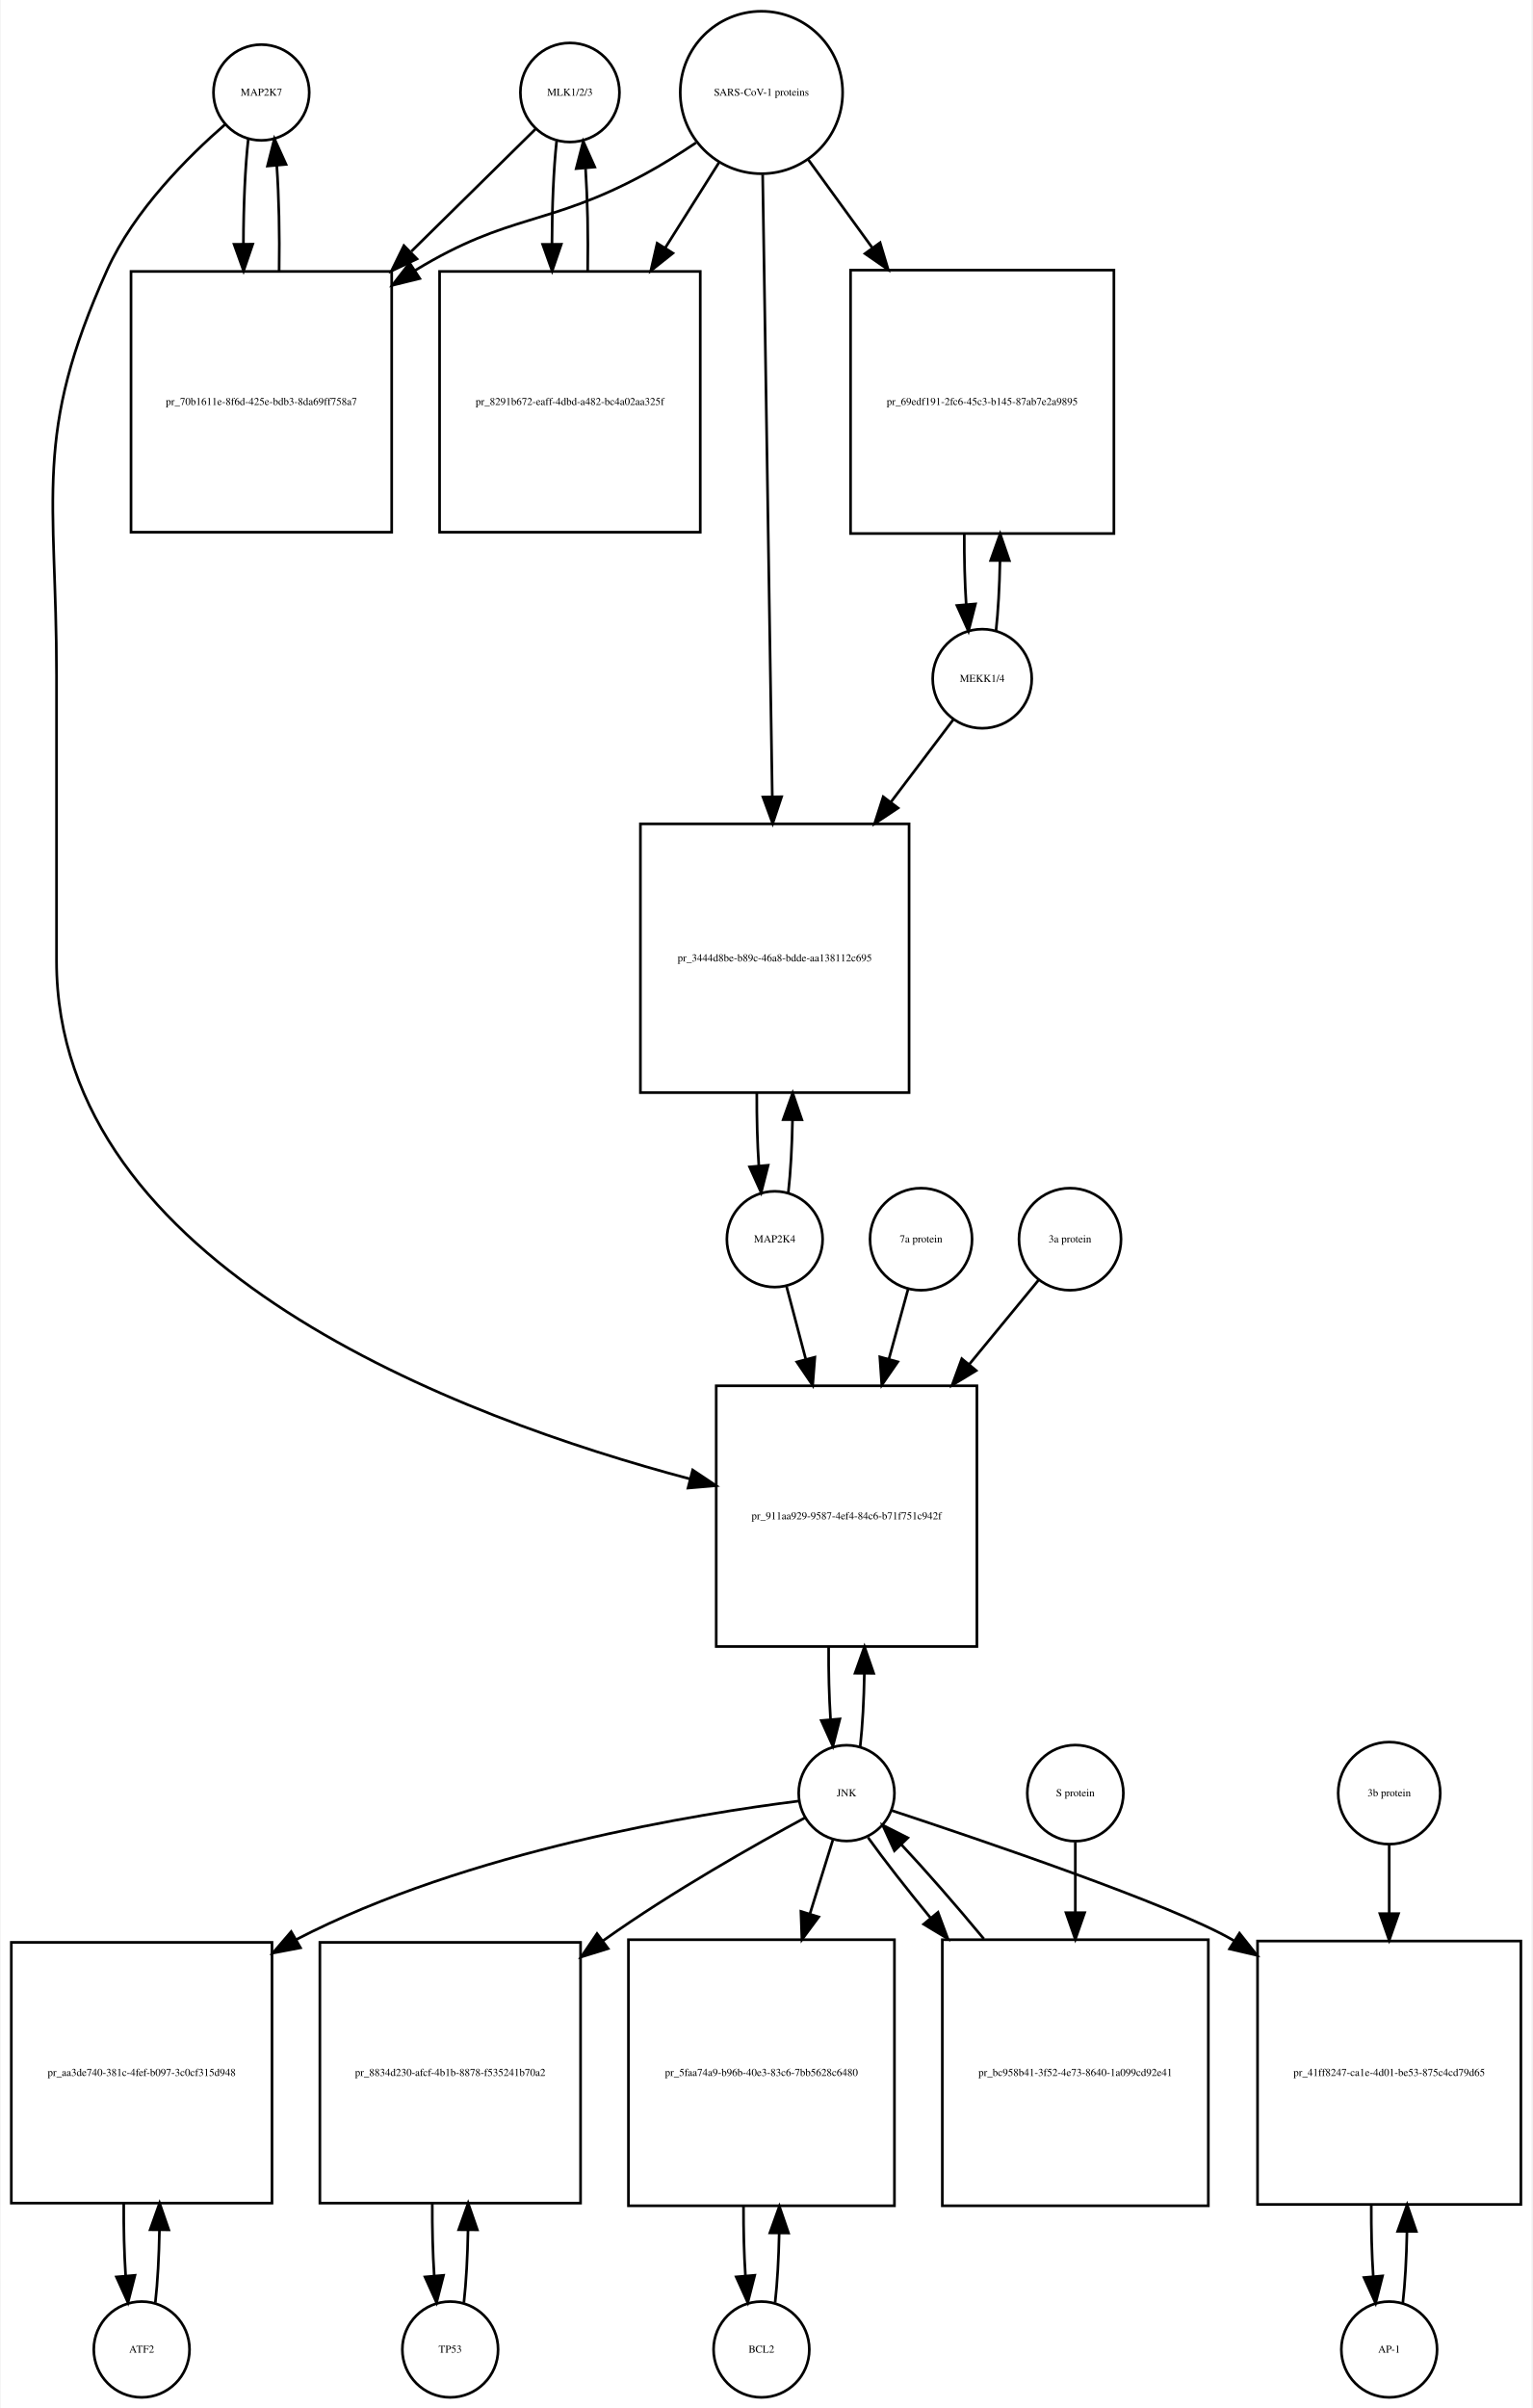
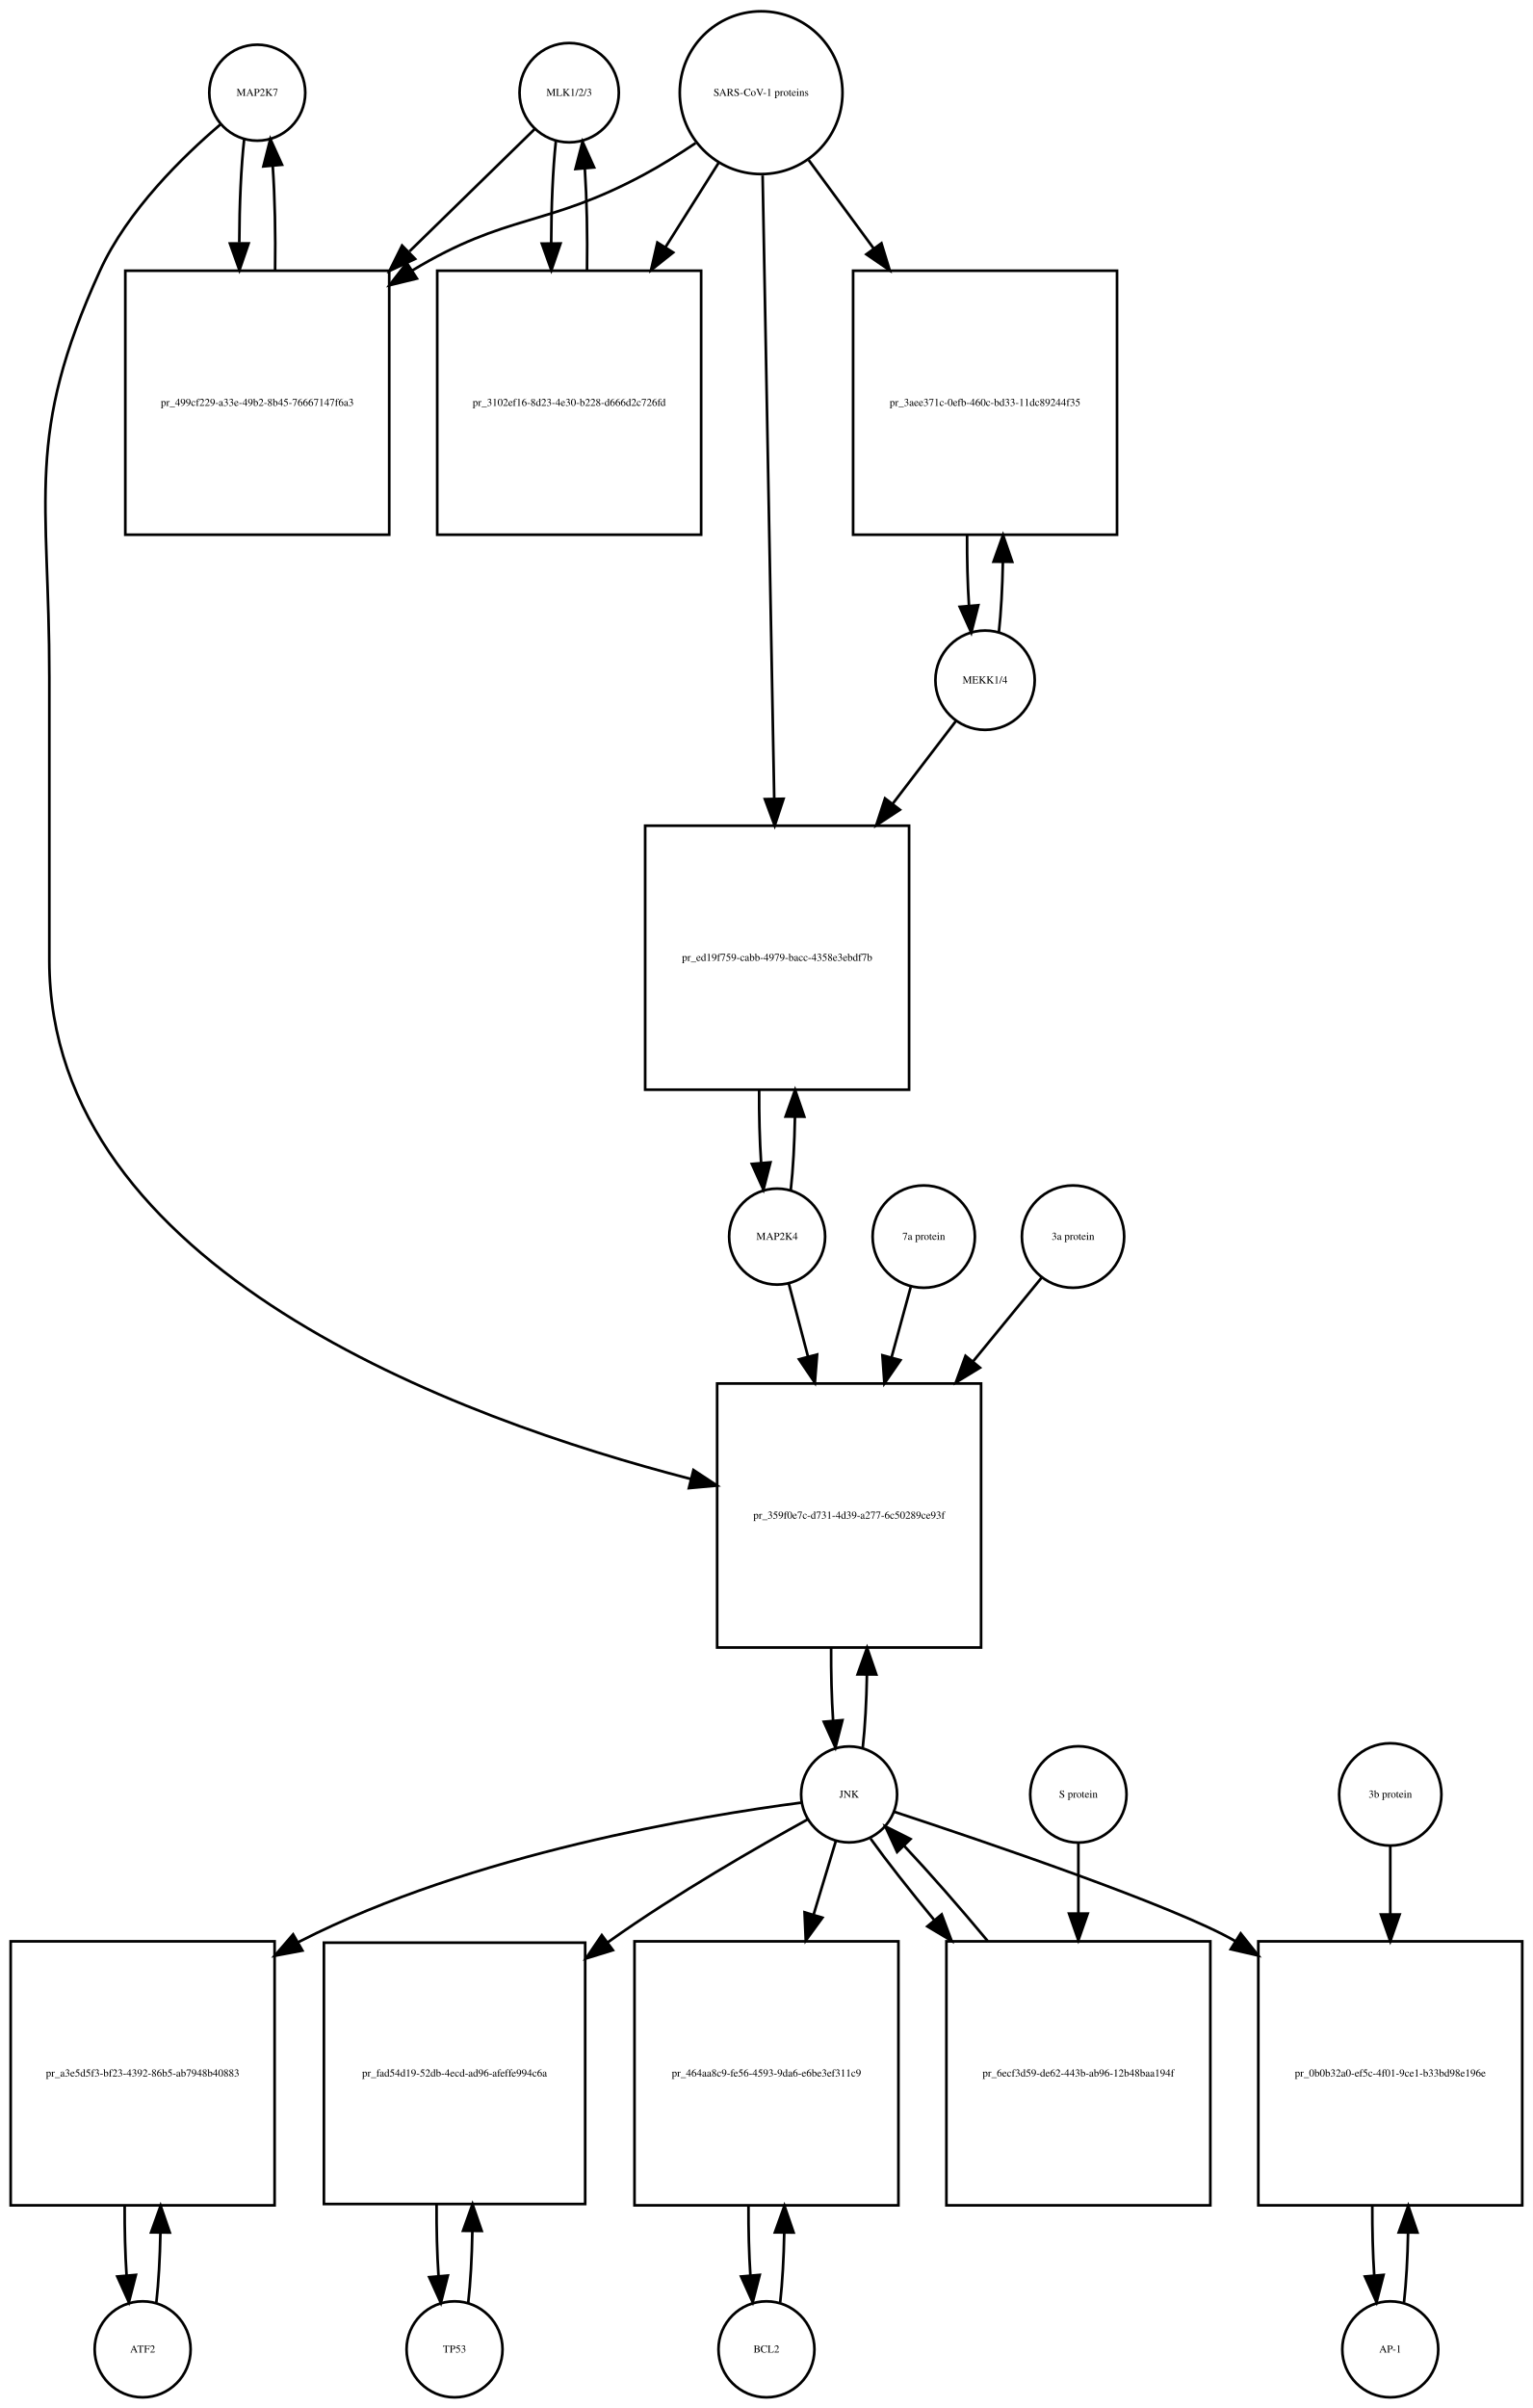
- <svg xmlns="http://www.w3.org/2000/svg" width="576pt" height="905pt" viewBox="0.00 0.00 575.50 905.01">
-   <g id="graph0" class="graph" transform="scale(1 1) rotate(0) translate(4 901.009)">
-     <polygon fill="white" stroke="none" points="-4,4 -4,-901.009 571.5,-901.009 571.5,4 -4,4" />
+ <svg xmlns="http://www.w3.org/2000/svg" width="575pt" height="903pt" viewBox="0.00 0.00 575.00 903.01">
+   <g id="graph0" class="graph" transform="scale(1 1) rotate(0) translate(4 899.009)">
+     <polygon fill="white" stroke="none" points="-4,4 -4,-899.009 571,-899.009 571,4 -4,4" />
    <g id="node1" class="node">
-       <ellipse fill="none" stroke="black" cx="94" cy="-866.25" rx="18" ry="18" />
-       <text text-anchor="middle" x="94" y="-865.05" font-family="Times,serif" font-size="4.00">MAP2K7</text>
+       <ellipse fill="none" stroke="black" cx="92.5" cy="-864.25" rx="18" ry="18" />
+       <text text-anchor="middle" x="92.5" y="-863.05" font-family="Times,serif" font-size="4.00">MAP2K7</text>
    </g>
    <g id="node2" class="node">
-       <polygon fill="none" stroke="black" points="143,-798.991 45,-798.991 45,-700.991 143,-700.991 143,-798.991" />
-       <text text-anchor="middle" x="94" y="-748.791" font-family="Times,serif" font-size="4.00">pr_70b1611e-8f6d-425e-bdb3-8da69ff758a7</text>
+       <polygon fill="none" stroke="black" points="142,-797.491 43,-797.491 43,-698.491 142,-698.491 142,-797.491" />
+       <text text-anchor="middle" x="92.5" y="-746.791" font-family="Times,serif" font-size="4.00">pr_499cf229-a33e-49b2-8b45-76667147f6a3</text>
    </g>
    <g id="edge1" class="edge">
-       <path fill="none" stroke="black" d="M89.099,-848.879C87.898,-838.3 87.282,-823.831 87.251,-809.263" />
-       <polygon fill="black" stroke="black" points="90.751,-809.232 87.324,-799.207 83.752,-809.182 90.751,-809.232" />
+       <path fill="none" stroke="black" d="M87.599,-846.879C86.421,-836.501 85.805,-822.38 85.754,-808.093" />
+       <polygon fill="black" stroke="black" points="89.256,-807.733 85.815,-797.712 82.256,-807.691 89.256,-807.733" />
    </g>
    <g id="node20" class="node">
-       <polygon fill="none" stroke="black" points="363,-380.184 265,-380.184 265,-282.184 363,-282.184 363,-380.184" />
-       <text text-anchor="middle" x="314" y="-329.984" font-family="Times,serif" font-size="4.00">pr_911aa929-9587-4ef4-84c6-b71f751c942f</text>
+       <polygon fill="none" stroke="black" points="364,-380.184 265,-380.184 265,-281.184 364,-281.184 364,-380.184" />
+       <text text-anchor="middle" x="314.5" y="-329.484" font-family="Times,serif" font-size="4.00">pr_359f0e7c-d731-4d39-a277-6c50289ce93f</text>
    </g>
    <g id="edge2" class="edge">
-       <path fill="none" stroke="black" d="M80.381,-854.257C66.666,-842.335 46.131,-821.974 36,-799.491 7.93,-737.194 17,-715.258 17,-646.929 17,-646.929 17,-646.929 17,-539.868 17,-424.759 168.683,-368.106 255.25,-345.147" />
-       <polygon fill="black" stroke="black" points="256.149,-348.53 264.956,-342.641 254.399,-341.752 256.149,-348.53" />
+       <path fill="none" stroke="black" d="M78.645,-852.308C64.694,-840.429 43.804,-820.101 33.5,-797.491 5.166,-735.313 14.5,-713.258 14.5,-644.929 14.5,-644.929 14.5,-644.929 14.5,-538.868 14.5,-423.067 167.715,-366.966 255.157,-344.379" />
+       <polygon fill="black" stroke="black" points="256.116,-347.747 264.961,-341.915 254.41,-340.958 256.116,-347.747" />
    </g>
    <g id="edge3" class="edge">
-       <path fill="none" stroke="black" d="M100.676,-799.207C100.902,-812.788 100.608,-827.058 99.794,-838.844" />
-       <polygon fill="black" stroke="black" points="96.302,-838.608 98.901,-848.879 103.274,-839.229 96.302,-838.608" />
+       <path fill="none" stroke="black" d="M99.185,-797.712C99.393,-811.043 99.102,-824.999 98.312,-836.589" />
+       <polygon fill="black" stroke="black" points="94.796,-836.609 97.401,-846.879 101.769,-837.227 94.796,-836.609" />
    </g>
    <g id="node3" class="node">
-       <ellipse fill="none" stroke="black" cx="210" cy="-866.25" rx="18.623" ry="18.623" />
-       <text text-anchor="middle" x="210" y="-865.05" font-family="Times,serif" font-size="4.00">MLK1/2/3</text>
+       <ellipse fill="none" stroke="black" cx="209.5" cy="-864.25" rx="18.623" ry="18.623" />
+       <text text-anchor="middle" x="209.5" y="-863.05" font-family="Times,serif" font-size="4.00">MLK1/2/3</text>
    </g>
    <g id="edge4" class="edge">
-       <path fill="none" stroke="black" d="M197.143,-852.585C185.633,-841.248 167.915,-823.797 150.393,-806.538" />
-       <polygon fill="black" stroke="black" points="152.495,-803.695 142.915,-799.171 147.583,-808.682 152.495,-803.695" />
+       <path fill="none" stroke="black" d="M196.532,-850.585C184.975,-839.299 167.213,-821.953 149.617,-804.77" />
+       <polygon fill="black" stroke="black" points="151.705,-801.917 142.105,-797.434 146.814,-806.925 151.705,-801.917" />
    </g>
    <g id="node5" class="node">
-       <polygon fill="none" stroke="black" points="259,-798.991 161,-798.991 161,-700.991 259,-700.991 259,-798.991" />
-       <text text-anchor="middle" x="210" y="-748.791" font-family="Times,serif" font-size="4.00">pr_8291b672-eaff-4dbd-a482-bc4a02aa325f</text>
+       <polygon fill="none" stroke="black" points="259,-797.491 160,-797.491 160,-698.491 259,-698.491 259,-797.491" />
+       <text text-anchor="middle" x="209.5" y="-746.791" font-family="Times,serif" font-size="4.00">pr_3102ef16-8d23-4e30-b228-d666d2c726fd</text>
    </g>
    <g id="edge5" class="edge">
-       <path fill="none" stroke="black" d="M204.991,-847.896C203.864,-837.447 203.285,-823.474 203.251,-809.397" />
-       <polygon fill="black" stroke="black" points="206.753,-809.202 203.324,-799.178 199.753,-809.153 206.753,-809.202" />
+       <path fill="none" stroke="black" d="M204.491,-845.896C203.375,-835.548 202.796,-821.742 202.753,-807.803" />
+       <polygon fill="black" stroke="black" points="206.253,-807.699 202.816,-797.677 199.253,-807.655 206.253,-807.699" />
    </g>
    <g id="node4" class="node">
-       <ellipse fill="none" stroke="black" cx="282" cy="-866.25" rx="30.52" ry="30.52" />
-       <text text-anchor="middle" x="282" y="-865.05" font-family="Times,serif" font-size="4.00">SARS-CoV-1 proteins</text>
+       <ellipse fill="none" stroke="black" cx="281.5" cy="-864.25" rx="30.52" ry="30.52" />
+       <text text-anchor="middle" x="281.5" y="-863.05" font-family="Times,serif" font-size="4.00">SARS-CoV-1 proteins</text>
    </g>
    <g id="edge6" class="edge">
-       <path fill="none" stroke="black" d="M257.408,-847.367C251.221,-843.221 244.49,-838.999 238,-835.491 201.549,-815.787 187.402,-821.023 152,-799.491 151.909,-799.435 151.818,-799.38 151.727,-799.324" />
-       <polygon fill="black" stroke="black" points="153.552,-796.336 143.266,-793.797 149.724,-802.196 153.552,-796.336" />
+       <path fill="none" stroke="black" d="M256.918,-845.348C250.731,-841.202 243.997,-836.986 237.5,-833.491 200.647,-813.667 186.297,-819.163 150.5,-797.491 150.412,-797.438 150.325,-797.384 150.237,-797.331" />
+       <polygon fill="black" stroke="black" points="152.385,-794.553 142.092,-792.042 148.573,-800.424 152.385,-794.553" />
    </g>
    <g id="edge7" class="edge">
-       <path fill="none" stroke="black" d="M266.021,-839.892C260.012,-830.357 252.913,-819.09 245.822,-807.838" />
-       <polygon fill="black" stroke="black" points="248.713,-805.86 240.42,-799.266 242.791,-809.592 248.713,-805.86" />
+       <path fill="none" stroke="black" d="M265.521,-837.892C259.578,-828.462 252.569,-817.338 245.556,-806.209" />
+       <polygon fill="black" stroke="black" points="248.503,-804.321 240.211,-797.726 242.581,-808.053 248.503,-804.321" />
    </g>
    <g id="node17" class="node">
-       <polygon fill="none" stroke="black" points="414.5,-799.491 315.5,-799.491 315.5,-700.491 414.5,-700.491 414.5,-799.491" />
-       <text text-anchor="middle" x="365" y="-748.791" font-family="Times,serif" font-size="4.00">pr_69edf191-2fc6-45c3-b145-87ab7e2a9895</text>
+       <polygon fill="none" stroke="black" points="415,-797.491 316,-797.491 316,-698.491 415,-698.491 415,-797.491" />
+       <text text-anchor="middle" x="365.5" y="-746.791" font-family="Times,serif" font-size="4.00">pr_3aee371c-0efb-460c-bd33-11dc89244f35</text>
    </g>
    <g id="edge8" class="edge">
-       <path fill="none" stroke="black" d="M299.602,-841.018C306.716,-831.225 315.252,-819.475 323.772,-807.746" />
-       <polygon fill="black" stroke="black" points="326.605,-809.802 329.65,-799.654 320.941,-805.688 326.605,-809.802" />
+       <path fill="none" stroke="black" d="M299.314,-839.018C306.514,-829.225 315.152,-817.475 323.775,-805.746" />
+       <polygon fill="black" stroke="black" points="326.621,-807.784 329.724,-797.654 320.981,-803.638 326.621,-807.784" />
    </g>
    <g id="node19" class="node">
-       <polygon fill="none" stroke="black" points="337.5,-591.368 236.5,-591.368 236.5,-490.368 337.5,-490.368 337.5,-591.368" />
-       <text text-anchor="middle" x="287" y="-539.668" font-family="Times,serif" font-size="4.00">pr_3444d8be-b89c-46a8-bdde-aa138112c695</text>
+       <polygon fill="none" stroke="black" points="337,-589.368 238,-589.368 238,-490.368 337,-490.368 337,-589.368" />
+       <text text-anchor="middle" x="287.5" y="-538.668" font-family="Times,serif" font-size="4.00">pr_ed19f759-cabb-4979-bacc-4358e3ebdf7b</text>
    </g>
    <g id="edge9" class="edge">
-       <path fill="none" stroke="black" d="M282.461,-835.406C283.28,-782.46 285.001,-671.154 286.073,-601.84" />
-       <polygon fill="black" stroke="black" points="289.577,-601.564 286.232,-591.511 282.578,-601.455 289.577,-601.564" />
+       <path fill="none" stroke="black" d="M282.059,-833.21C283.048,-780.058 285.124,-668.557 286.406,-599.657" />
+       <polygon fill="black" stroke="black" points="289.91,-599.46 286.597,-589.397 282.911,-599.33 289.91,-599.46" />
    </g>
    <g id="edge10" class="edge">
-       <path fill="none" stroke="black" d="M216.676,-799.178C216.895,-812.292 216.629,-826.051 215.878,-837.597" />
-       <polygon fill="black" stroke="black" points="212.362,-837.638 215.009,-847.896 219.337,-838.226 212.362,-837.638" />
+       <path fill="none" stroke="black" d="M216.184,-797.677C216.389,-810.681 216.117,-824.282 215.371,-835.704" />
+       <polygon fill="black" stroke="black" points="211.864,-835.637 214.509,-845.896 218.839,-836.227 211.864,-835.637" />
    </g>
    <g id="node6" class="node">
-       <ellipse fill="none" stroke="black" cx="49" cy="-18" rx="18" ry="18" />
-       <text text-anchor="middle" x="49" y="-16.8" font-family="Times,serif" font-size="4.00">ATF2</text>
+       <ellipse fill="none" stroke="black" cx="49.5" cy="-18" rx="18" ry="18" />
+       <text text-anchor="middle" x="49.5" y="-16.8" font-family="Times,serif" font-size="4.00">ATF2</text>
    </g>
    <g id="node7" class="node">
-       <polygon fill="none" stroke="black" points="98,-171 7.10543e-15,-171 7.10543e-15,-73 98,-73 98,-171" />
-       <text text-anchor="middle" x="49" y="-120.8" font-family="Times,serif" font-size="4.00">pr_aa3de740-381c-4fef-b097-3c0cf315d948</text>
+       <polygon fill="none" stroke="black" points="99,-171 0,-171 0,-72 99,-72 99,-171" />
+       <text text-anchor="middle" x="49.5" y="-120.3" font-family="Times,serif" font-size="4.00">pr_a3e5d5f3-bf23-4392-86b5-ab7948b40883</text>
    </g>
    <g id="edge11" class="edge">
-       <path fill="none" stroke="black" d="M54.139,-35.597C55.009,-43.28 55.526,-52.913 55.692,-62.917" />
-       <polygon fill="black" stroke="black" points="52.192,-63.004 55.74,-72.987 59.192,-62.97 52.192,-63.004" />
+       <path fill="none" stroke="black" d="M54.654,-35.647C55.488,-43.033 55.995,-52.212 56.175,-61.78" />
+       <polygon fill="black" stroke="black" points="52.676,-61.855 56.245,-71.831 59.676,-61.807 52.676,-61.855" />
    </g>
    <g id="edge12" class="edge">
-       <path fill="none" stroke="black" d="M42.26,-72.987C42.196,-63.646 42.434,-54.17 42.975,-45.82" />
-       <polygon fill="black" stroke="black" points="46.485,-45.862 43.861,-35.597 39.511,-45.258 46.485,-45.862" />
+       <path fill="none" stroke="black" d="M42.755,-71.831C42.712,-62.877 42.949,-53.836 43.467,-45.826" />
+       <polygon fill="black" stroke="black" points="46.972,-45.911 44.346,-35.647 39.998,-45.308 46.972,-45.911" />
    </g>
    <g id="node8" class="node">
-       <ellipse fill="none" stroke="black" cx="314" cy="-227.092" rx="18" ry="18" />
-       <text text-anchor="middle" x="314" y="-225.892" font-family="Times,serif" font-size="4.00">JNK</text>
+       <ellipse fill="none" stroke="black" cx="314.5" cy="-226.092" rx="18" ry="18" />
+       <text text-anchor="middle" x="314.5" y="-224.892" font-family="Times,serif" font-size="4.00">JNK</text>
    </g>
    <g id="edge13" class="edge">
-       <path fill="none" stroke="black" d="M296.151,-224.131C259.076,-219.493 171.789,-205.61 107,-172 106.909,-171.953 106.817,-171.905 106.726,-171.857" />
-       <polygon fill="black" stroke="black" points="108.711,-168.962 98.303,-166.983 105.205,-175.021 108.711,-168.962" />
+       <path fill="none" stroke="black" d="M296.492,-223.005C259.505,-218.166 173.036,-203.978 108.5,-171 108.301,-170.898 108.102,-170.796 107.902,-170.692" />
+       <polygon fill="black" stroke="black" points="109.431,-167.534 99.017,-165.585 105.942,-173.603 109.431,-167.534" />
    </g>
    <g id="node10" class="node">
-       <polygon fill="none" stroke="black" points="214,-171 116,-171 116,-73 214,-73 214,-171" />
-       <text text-anchor="middle" x="165" y="-120.8" font-family="Times,serif" font-size="4.00">pr_8834d230-afcf-4b1b-8878-f535241b70a2</text>
+       <polygon fill="none" stroke="black" points="215.5,-170.5 117.5,-170.5 117.5,-72.5 215.5,-72.5 215.5,-170.5" />
+       <text text-anchor="middle" x="166.5" y="-120.3" font-family="Times,serif" font-size="4.00">pr_fad54d19-52db-4ecd-ad96-afeffe994c6a</text>
    </g>
    <g id="edge14" class="edge">
-       <path fill="none" stroke="black" d="M298.379,-217.84C279.854,-207.821 248.299,-190.019 223,-172 222.819,-171.871 222.637,-171.741 222.456,-171.612" />
-       <polygon fill="black" stroke="black" points="224.359,-168.666 214.241,-165.523 220.191,-174.29 224.359,-168.666" />
+       <path fill="none" stroke="black" d="M299.077,-216.788C280.78,-206.72 249.596,-188.871 224.5,-171 224.32,-170.872 224.139,-170.743 223.958,-170.613" />
+       <polygon fill="black" stroke="black" points="225.892,-167.691 215.77,-164.56 221.731,-173.319 225.892,-167.691" />
    </g>
    <g id="node12" class="node">
-       <polygon fill="none" stroke="black" points="332,-172 232,-172 232,-72 332,-72 332,-172" />
-       <text text-anchor="middle" x="282" y="-120.8" font-family="Times,serif" font-size="4.00">pr_5faa74a9-b96b-40e3-83c6-7bb5628c6480</text>
+       <polygon fill="none" stroke="black" points="333,-171 234,-171 234,-72 333,-72 333,-171" />
+       <text text-anchor="middle" x="283.5" y="-120.3" font-family="Times,serif" font-size="4.00">pr_464aa8c9-fe56-4593-9da6-e6be3ef311c9</text>
    </g>
    <g id="edge15" class="edge">
-       <path fill="none" stroke="black" d="M308.859,-209.528C306.449,-201.765 303.416,-191.996 300.265,-181.842" />
-       <polygon fill="black" stroke="black" points="303.53,-180.554 297.222,-172.041 296.844,-182.629 303.53,-180.554" />
+       <path fill="none" stroke="black" d="M309.519,-208.609C307.185,-200.882 304.247,-191.161 301.194,-181.056" />
+       <polygon fill="black" stroke="black" points="304.49,-179.863 298.247,-171.303 297.789,-181.888 304.49,-179.863" />
    </g>
    <g id="node14" class="node">
-       <polygon fill="none" stroke="black" points="567.5,-171.5 468.5,-171.5 468.5,-72.5 567.5,-72.5 567.5,-171.5" />
-       <text text-anchor="middle" x="518" y="-120.8" font-family="Times,serif" font-size="4.00">pr_41ff8247-ca1e-4d01-be53-875c4cd79d65</text>
+       <polygon fill="none" stroke="black" points="567,-171 468,-171 468,-72 567,-72 567,-171" />
+       <text text-anchor="middle" x="517.5" y="-120.3" font-family="Times,serif" font-size="4.00">pr_0b0b32a0-ef5c-4f01-9ce1-b33bd98e196e</text>
    </g>
    <g id="edge16" class="edge">
-       <path fill="none" stroke="black" d="M330.914,-220.579C364.066,-209.643 436.332,-185.131 459,-172 459.194,-171.887 459.389,-171.774 459.583,-171.66" />
-       <polygon fill="black" stroke="black" points="461.714,-174.454 468.298,-166.154 457.975,-168.537 461.714,-174.454" />
+       <path fill="none" stroke="black" d="M331.418,-219.585C364.577,-208.661 436.854,-184.17 459.5,-171 459.589,-170.948 459.677,-170.897 459.766,-170.845" />
+       <polygon fill="black" stroke="black" points="461.383,-173.963 467.98,-165.673 457.653,-168.039 461.383,-173.963" />
    </g>
    <g id="edge17" class="edge">
-       <path fill="none" stroke="black" d="M319.139,-244.704C320.009,-252.393 320.526,-262.036 320.692,-272.049" />
-       <polygon fill="black" stroke="black" points="317.192,-272.144 320.74,-282.127 324.192,-272.111 317.192,-272.144" />
+       <path fill="none" stroke="black" d="M319.626,-243.673C320.496,-251.352 321.017,-260.986 321.187,-271.004" />
+       <polygon fill="black" stroke="black" points="317.688,-271.111 321.242,-281.092 324.688,-271.073 317.688,-271.111" />
    </g>
    <g id="node23" class="node">
-       <polygon fill="none" stroke="black" points="450,-172 350,-172 350,-72 450,-72 450,-172" />
-       <text text-anchor="middle" x="400" y="-120.8" font-family="Times,serif" font-size="4.00">pr_bc958b41-3f52-4e73-8640-1a099cd92e41</text>
+       <polygon fill="none" stroke="black" points="450,-171 351,-171 351,-72 450,-72 450,-171" />
+       <text text-anchor="middle" x="400.5" y="-120.3" font-family="Times,serif" font-size="4.00">pr_6ecf3d59-de62-443b-ab96-12b48baa194f</text>
    </g>
    <g id="edge18" class="edge">
-       <path fill="none" stroke="black" d="M322.052,-210.434C328.006,-202.105 336.456,-191.294 345.628,-180.129" />
-       <polygon fill="black" stroke="black" points="348.376,-182.298 352.072,-172.369 342.991,-177.826 348.376,-182.298" />
+       <path fill="none" stroke="black" d="M322.552,-209.51C328.571,-201.13 337.142,-190.226 346.431,-178.985" />
+       <polygon fill="black" stroke="black" points="349.229,-181.095 352.954,-171.176 343.857,-176.607 349.229,-181.095" />
    </g>
    <g id="node9" class="node">
-       <ellipse fill="none" stroke="black" cx="165" cy="-18" rx="18" ry="18" />
-       <text text-anchor="middle" x="165" y="-16.8" font-family="Times,serif" font-size="4.00">TP53</text>
+       <ellipse fill="none" stroke="black" cx="166.5" cy="-18" rx="18" ry="18" />
+       <text text-anchor="middle" x="166.5" y="-16.8" font-family="Times,serif" font-size="4.00">TP53</text>
    </g>
    <g id="edge19" class="edge">
-       <path fill="none" stroke="black" d="M170.139,-35.597C171.009,-43.28 171.526,-52.913 171.692,-62.917" />
-       <polygon fill="black" stroke="black" points="168.192,-63.004 171.74,-72.987 175.192,-62.97 168.192,-63.004" />
+       <path fill="none" stroke="black" d="M171.626,-35.405C172.487,-42.923 173.006,-52.335 173.182,-62.135" />
+       <polygon fill="black" stroke="black" points="169.684,-62.446 173.242,-72.425 176.684,-62.405 169.684,-62.446" />
    </g>
    <g id="edge20" class="edge">
-       <path fill="none" stroke="black" d="M158.26,-72.987C158.196,-63.646 158.434,-54.17 158.975,-45.82" />
-       <polygon fill="black" stroke="black" points="162.485,-45.862 159.861,-35.597 155.511,-45.258 162.485,-45.862" />
+       <path fill="none" stroke="black" d="M159.758,-72.425C159.701,-63.162 159.943,-53.78 160.487,-45.517" />
+       <polygon fill="black" stroke="black" points="163.986,-45.672 161.374,-35.405 157.013,-45.06 163.986,-45.672" />
    </g>
    <g id="node11" class="node">
-       <ellipse fill="none" stroke="black" cx="282" cy="-18" rx="18" ry="18" />
-       <text text-anchor="middle" x="282" y="-16.8" font-family="Times,serif" font-size="4.00">BCL2</text>
+       <ellipse fill="none" stroke="black" cx="283.5" cy="-18" rx="18" ry="18" />
+       <text text-anchor="middle" x="283.5" y="-16.8" font-family="Times,serif" font-size="4.00">BCL2</text>
    </g>
    <g id="edge21" class="edge">
-       <path fill="none" stroke="black" d="M287.141,-35.615C287.975,-42.991 288.485,-52.162 288.671,-61.733" />
-       <polygon fill="black" stroke="black" points="285.171,-61.819 288.746,-71.793 292.171,-61.767 285.171,-61.819" />
+       <path fill="none" stroke="black" d="M288.654,-35.647C289.488,-43.033 289.995,-52.212 290.175,-61.78" />
+       <polygon fill="black" stroke="black" points="286.676,-61.855 290.245,-71.831 293.676,-61.807 286.676,-61.855" />
    </g>
    <g id="edge22" class="edge">
-       <path fill="none" stroke="black" d="M275.254,-71.793C275.217,-62.827 275.458,-53.786 275.978,-45.783" />
-       <polygon fill="black" stroke="black" points="279.482,-45.88 276.859,-35.615 272.509,-45.275 279.482,-45.88" />
+       <path fill="none" stroke="black" d="M276.755,-71.831C276.712,-62.877 276.949,-53.836 277.467,-45.826" />
+       <polygon fill="black" stroke="black" points="280.972,-45.911 278.346,-35.647 273.998,-45.308 280.972,-45.911" />
    </g>
    <g id="node13" class="node">
-       <ellipse fill="none" stroke="black" cx="518" cy="-18" rx="18" ry="18" />
-       <text text-anchor="middle" x="518" y="-16.8" font-family="Times,serif" font-size="4.00">AP-1</text>
+       <ellipse fill="none" stroke="black" cx="517.5" cy="-18" rx="18" ry="18" />
+       <text text-anchor="middle" x="517.5" y="-16.8" font-family="Times,serif" font-size="4.00">AP-1</text>
    </g>
    <g id="edge23" class="edge">
-       <path fill="none" stroke="black" d="M523.113,-35.374C523.974,-42.882 524.496,-52.286 524.677,-62.091" />
-       <polygon fill="black" stroke="black" points="521.179,-62.413 524.743,-72.39 528.179,-62.368 521.179,-62.413" />
+       <path fill="none" stroke="black" d="M522.654,-35.647C523.488,-43.033 523.995,-52.212 524.175,-61.78" />
+       <polygon fill="black" stroke="black" points="520.676,-61.855 524.245,-71.831 527.676,-61.807 520.676,-61.855" />
    </g>
    <g id="edge24" class="edge">
-       <path fill="none" stroke="black" d="M511.257,-72.39C511.205,-63.114 511.452,-53.732 511.998,-45.476" />
-       <polygon fill="black" stroke="black" points="515.497,-45.642 512.887,-35.374 508.524,-45.029 515.497,-45.642" />
+       <path fill="none" stroke="black" d="M510.755,-71.831C510.712,-62.877 510.949,-53.836 511.467,-45.826" />
+       <polygon fill="black" stroke="black" points="514.972,-45.911 512.346,-35.647 507.998,-45.308 514.972,-45.911" />
    </g>
    <g id="node15" class="node">
-       <ellipse fill="none" stroke="black" cx="518" cy="-227.092" rx="19.184" ry="19.184" />
-       <text text-anchor="middle" x="518" y="-225.892" font-family="Times,serif" font-size="4.00">3b protein</text>
+       <ellipse fill="none" stroke="black" cx="517.5" cy="-226.092" rx="19.184" ry="19.184" />
+       <text text-anchor="middle" x="517.5" y="-224.892" font-family="Times,serif" font-size="4.00">3b protein</text>
    </g>
    <g id="edge25" class="edge">
-       <path fill="none" stroke="black" d="M518,-207.661C518,-200.261 518,-191.281 518,-181.971" />
-       <polygon fill="black" stroke="black" points="521.5,-181.798 518,-171.798 514.5,-181.798 521.5,-181.798" />
+       <path fill="none" stroke="black" d="M517.5,-206.751C517.5,-199.386 517.5,-190.45 517.5,-181.185" />
+       <polygon fill="black" stroke="black" points="521,-181.061 517.5,-171.062 514,-181.062 521,-181.061" />
    </g>
    <g id="node16" class="node">
-       <ellipse fill="none" stroke="black" cx="365" cy="-645.929" rx="18.623" ry="18.623" />
-       <text text-anchor="middle" x="365" y="-644.729" font-family="Times,serif" font-size="4.00">MEKK1/4</text>
+       <ellipse fill="none" stroke="black" cx="365.5" cy="-643.929" rx="18.623" ry="18.623" />
+       <text text-anchor="middle" x="365.5" y="-642.729" font-family="Times,serif" font-size="4.00">MEKK1/4</text>
    </g>
    <g id="edge26" class="edge">
-       <path fill="none" stroke="black" d="M370.166,-663.782C371,-671.256 371.505,-680.54 371.68,-690.203" />
-       <polygon fill="black" stroke="black" points="368.181,-690.373 371.743,-700.351 375.181,-690.33 368.181,-690.373" />
+       <path fill="none" stroke="black" d="M370.666,-661.782C371.5,-669.256 372.005,-678.54 372.18,-688.203" />
+       <polygon fill="black" stroke="black" points="368.681,-688.373 372.243,-698.351 375.681,-688.33 368.681,-688.373" />
    </g>
    <g id="edge27" class="edge">
-       <path fill="none" stroke="black" d="M354.154,-630.599C347.828,-622.24 339.386,-611.085 330.628,-599.513" />
-       <polygon fill="black" stroke="black" points="333.362,-597.326 324.536,-591.464 327.78,-601.55 333.362,-597.326" />
+       <path fill="none" stroke="black" d="M354.654,-628.738C348.26,-620.371 339.704,-609.176 330.845,-597.584" />
+       <polygon fill="black" stroke="black" points="333.54,-595.346 324.687,-589.526 327.978,-599.596 333.54,-595.346" />
    </g>
    <g id="edge28" class="edge">
-       <path fill="none" stroke="black" d="M358.257,-700.351C358.206,-691.212 358.445,-681.971 358.973,-673.803" />
-       <polygon fill="black" stroke="black" points="362.465,-674.045 359.834,-663.782 355.491,-673.446 362.465,-674.045" />
+       <path fill="none" stroke="black" d="M358.757,-698.351C358.706,-689.212 358.945,-679.971 359.473,-671.803" />
+       <polygon fill="black" stroke="black" points="362.965,-672.045 360.334,-661.782 355.991,-671.446 362.965,-672.045" />
    </g>
    <g id="node18" class="node">
-       <ellipse fill="none" stroke="black" cx="287" cy="-435.276" rx="18" ry="18" />
-       <text text-anchor="middle" x="287" y="-434.076" font-family="Times,serif" font-size="4.00">MAP2K4</text>
+       <ellipse fill="none" stroke="black" cx="287.5" cy="-435.276" rx="18" ry="18" />
+       <text text-anchor="middle" x="287.5" y="-434.076" font-family="Times,serif" font-size="4.00">MAP2K4</text>
    </g>
    <g id="edge29" class="edge">
-       <path fill="none" stroke="black" d="M292.1,-452.792C292.971,-460.449 293.497,-470.066 293.678,-480.091" />
-       <polygon fill="black" stroke="black" points="290.179,-480.219 293.745,-490.196 297.179,-480.173 290.179,-480.219" />
+       <path fill="none" stroke="black" d="M292.626,-452.857C293.496,-460.536 294.017,-470.17 294.187,-480.188" />
+       <polygon fill="black" stroke="black" points="290.688,-480.295 294.242,-490.276 297.688,-480.257 290.688,-480.295" />
    </g>
    <g id="edge30" class="edge">
-       <path fill="none" stroke="black" d="M291.459,-417.417C293.481,-409.772 296.003,-400.232 298.622,-390.329" />
-       <polygon fill="black" stroke="black" points="302.085,-390.924 301.259,-380.362 295.318,-389.134 302.085,-390.924" />
+       <path fill="none" stroke="black" d="M291.838,-417.792C293.871,-410.066 296.43,-400.345 299.089,-390.24" />
+       <polygon fill="black" stroke="black" points="302.496,-391.048 301.656,-380.487 295.726,-389.267 302.496,-391.048" />
    </g>
    <g id="edge31" class="edge">
-       <path fill="none" stroke="black" d="M280.255,-490.196C280.21,-480.808 280.462,-471.328 281.009,-462.99" />
-       <polygon fill="black" stroke="black" points="284.517,-463.059 281.9,-452.792 277.543,-462.45 284.517,-463.059" />
+       <path fill="none" stroke="black" d="M280.758,-490.276C280.701,-480.913 280.943,-471.43 281.487,-463.078" />
+       <polygon fill="black" stroke="black" points="284.996,-463.122 282.374,-452.857 278.022,-462.517 284.996,-463.122" />
    </g>
    <g id="edge32" class="edge">
-       <path fill="none" stroke="black" d="M307.26,-282.127C307.196,-272.778 307.434,-263.294 307.975,-254.936" />
-       <polygon fill="black" stroke="black" points="311.486,-254.969 308.861,-244.704 304.512,-254.365 311.486,-254.969" />
+       <path fill="none" stroke="black" d="M307.758,-281.092C307.701,-271.729 307.943,-262.246 308.487,-253.894" />
+       <polygon fill="black" stroke="black" points="311.996,-253.938 309.374,-243.673 305.022,-253.333 311.996,-253.938" />
    </g>
    <g id="node21" class="node">
-       <ellipse fill="none" stroke="black" cx="342" cy="-435.276" rx="19.184" ry="19.184" />
-       <text text-anchor="middle" x="342" y="-434.076" font-family="Times,serif" font-size="4.00">7a protein</text>
+       <ellipse fill="none" stroke="black" cx="342.5" cy="-435.276" rx="19.184" ry="19.184" />
+       <text text-anchor="middle" x="342.5" y="-434.076" font-family="Times,serif" font-size="4.00">7a protein</text>
    </g>
    <g id="edge33" class="edge">
-       <path fill="none" stroke="black" d="M337.123,-416.493C335.055,-408.952 332.516,-399.695 329.887,-390.109" />
-       <polygon fill="black" stroke="black" points="333.262,-389.182 327.242,-380.464 326.511,-391.034 333.262,-389.182" />
+       <path fill="none" stroke="black" d="M337.623,-416.406C335.555,-408.828 333.016,-399.526 330.387,-389.893" />
+       <polygon fill="black" stroke="black" points="333.751,-388.926 327.742,-380.201 326.998,-390.769 333.751,-388.926" />
    </g>
    <g id="node22" class="node">
-       <ellipse fill="none" stroke="black" cx="398" cy="-435.276" rx="19.184" ry="19.184" />
-       <text text-anchor="middle" x="398" y="-434.076" font-family="Times,serif" font-size="4.00">3a protein</text>
+       <ellipse fill="none" stroke="black" cx="398.5" cy="-435.276" rx="19.184" ry="19.184" />
+       <text text-anchor="middle" x="398.5" y="-434.076" font-family="Times,serif" font-size="4.00">3a protein</text>
    </g>
    <g id="edge34" class="edge">
-       <path fill="none" stroke="black" d="M386.32,-420.08C379.294,-411.541 369.844,-400.055 360.097,-388.209" />
-       <polygon fill="black" stroke="black" points="362.727,-385.897 353.671,-380.399 357.322,-390.345 362.727,-385.897" />
+       <path fill="none" stroke="black" d="M386.82,-420.011C379.868,-411.52 370.543,-400.13 360.904,-388.359" />
+       <polygon fill="black" stroke="black" points="363.591,-386.115 354.547,-380.595 358.174,-390.549 363.591,-386.115" />
    </g>
    <g id="edge35" class="edge">
-       <path fill="none" stroke="black" d="M365.602,-172.319C355.113,-184.969 343.931,-197.799 334.606,-207.752" />
-       <polygon fill="black" stroke="black" points="331.986,-205.427 327.574,-215.059 337.03,-210.281 331.986,-205.427" />
+       <path fill="none" stroke="black" d="M366.5,-171.101C355.925,-183.811 344.609,-196.742 335.181,-206.761" />
+       <polygon fill="black" stroke="black" points="332.508,-204.49 328.074,-214.113 337.541,-209.356 332.508,-204.49" />
    </g>
    <g id="node24" class="node">
-       <ellipse fill="none" stroke="black" cx="400" cy="-227.092" rx="18.062" ry="18.062" />
-       <text text-anchor="middle" x="400" y="-225.892" font-family="Times,serif" font-size="4.00">S protein</text>
+       <ellipse fill="none" stroke="black" cx="400.5" cy="-226.092" rx="18.062" ry="18.062" />
+       <text text-anchor="middle" x="400.5" y="-224.892" font-family="Times,serif" font-size="4.00">S protein</text>
    </g>
    <g id="edge36" class="edge">
-       <path fill="none" stroke="black" d="M400,-208.604C400,-201.1 400,-191.853 400,-182.241" />
-       <polygon fill="black" stroke="black" points="403.5,-182.149 400,-172.149 396.5,-182.149 403.5,-182.149" />
+       <path fill="none" stroke="black" d="M400.5,-207.689C400.5,-200.221 400.5,-191.019 400.5,-181.453" />
+       <polygon fill="black" stroke="black" points="404,-181.411 400.5,-171.411 397,-181.411 404,-181.411" />
    </g>
  </g>
</svg>
